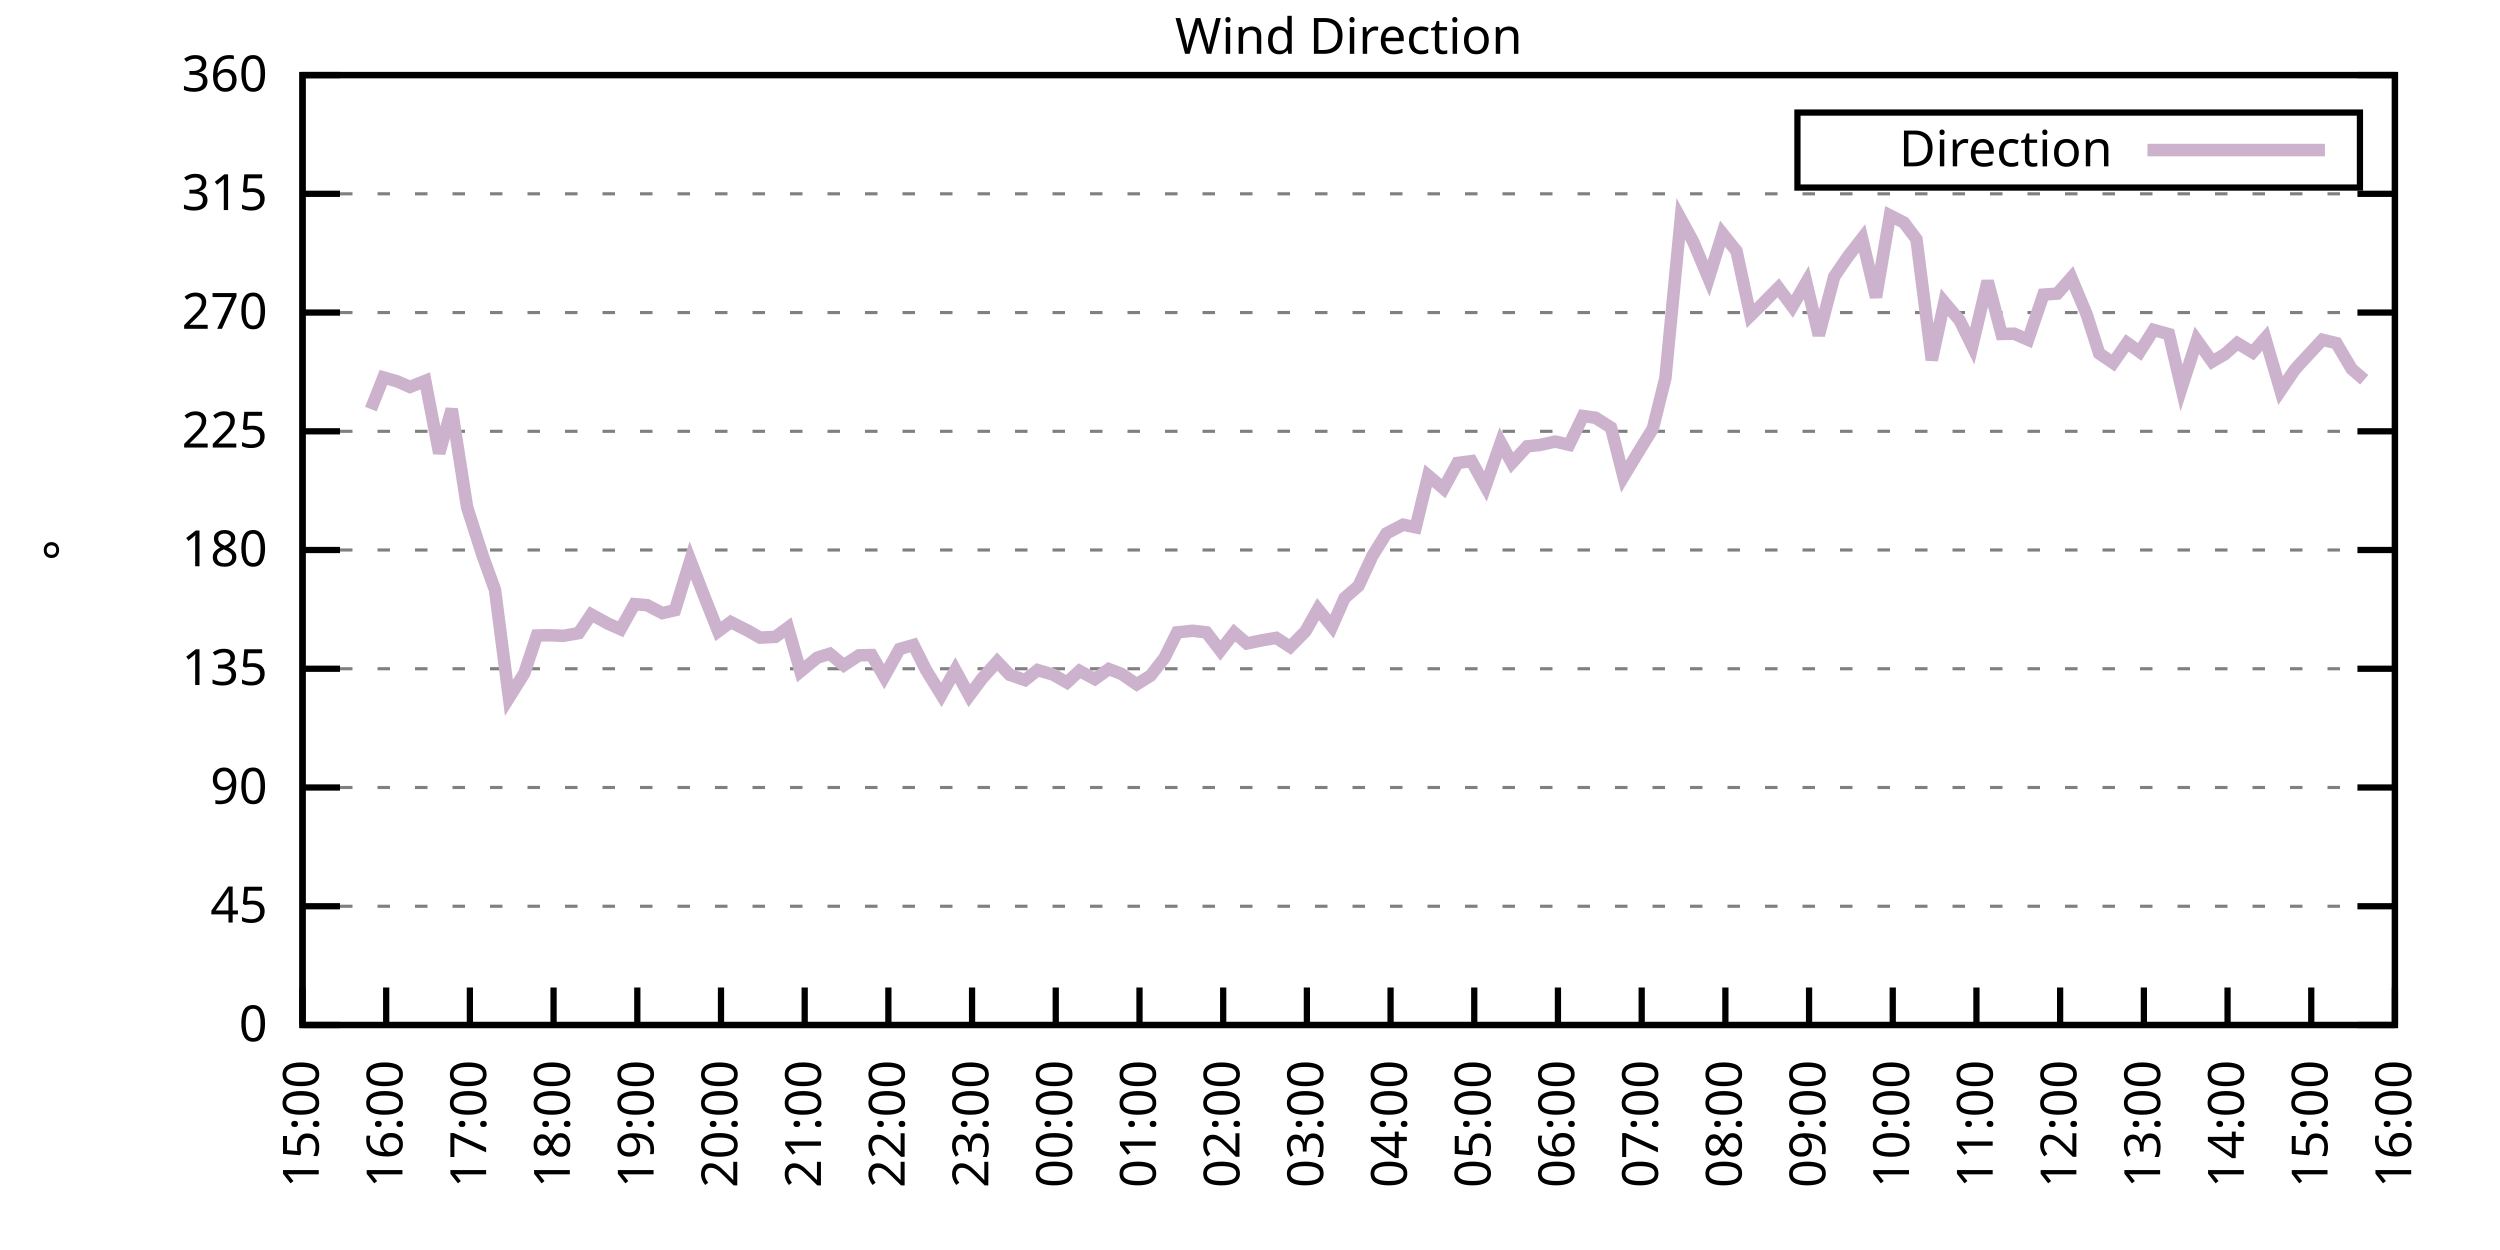
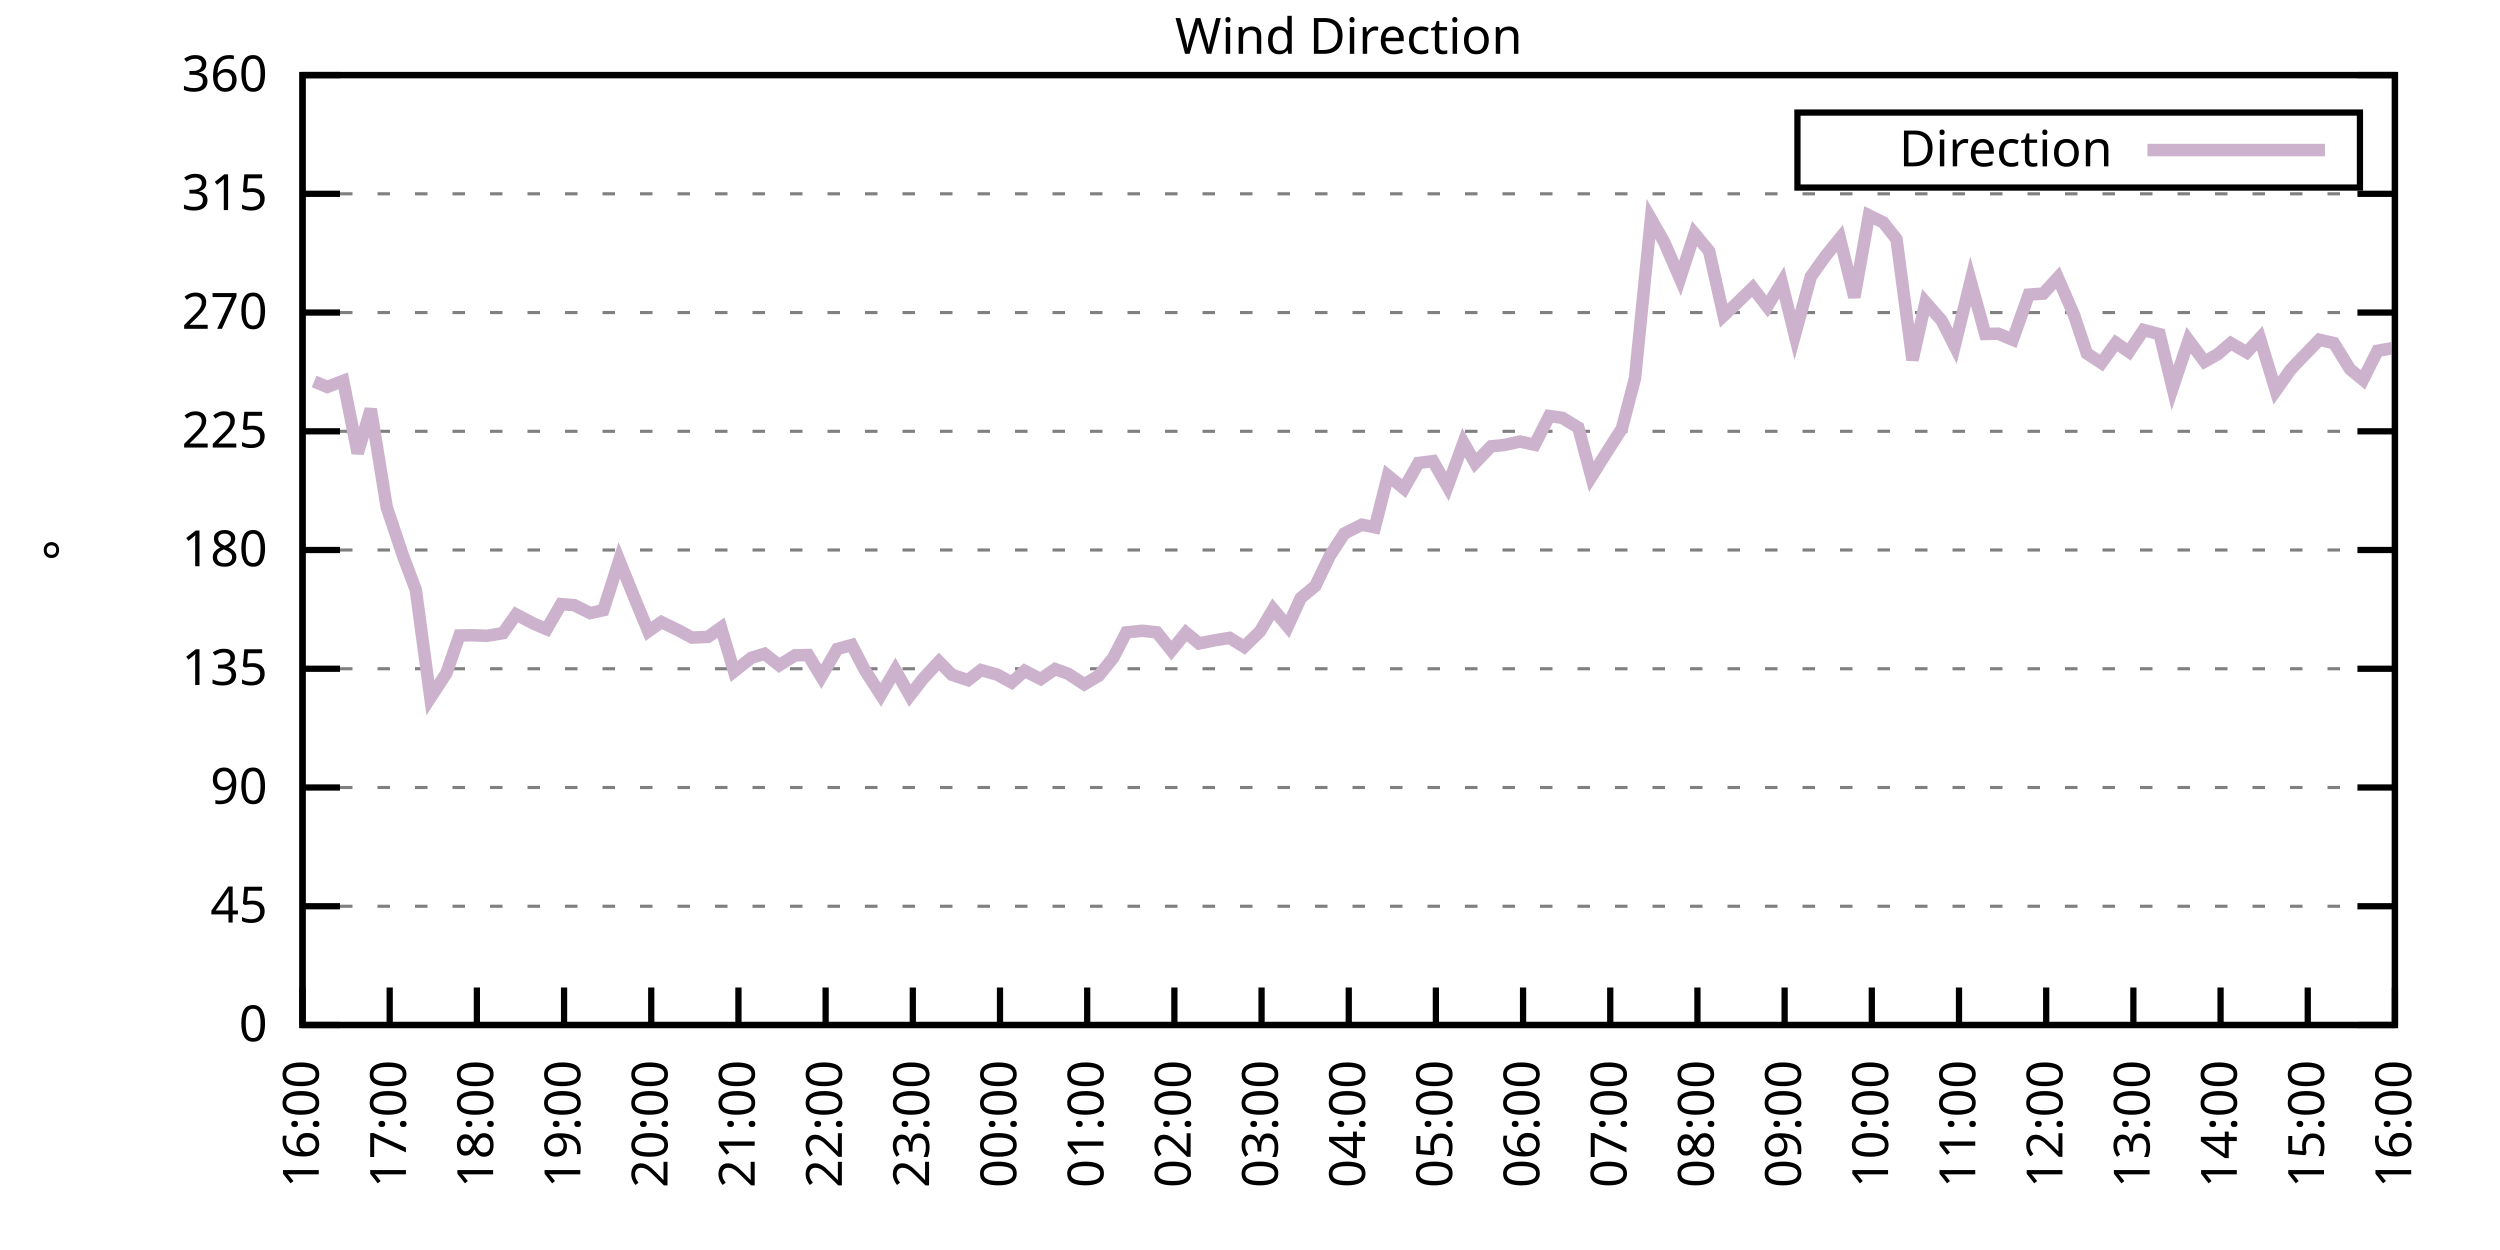
<svg xmlns="http://www.w3.org/2000/svg" xmlns:xlink="http://www.w3.org/1999/xlink" width="400" height="200" viewBox="0 0 400 200">
  <g id="gnuplot_canvas">
    <rect x="0" y="0" width="400" height="200" fill="none" />
    <defs>
      <circle id="gpDot" r="0.5" stroke-width="0.5" stroke="currentColor" />
      <path id="gpPt0" stroke-width="0.333" stroke="currentColor" d="M-1,0 h2 M0,-1 v2" />
      <path id="gpPt1" stroke-width="0.333" stroke="currentColor" d="M-1,-1 L1,1 M1,-1 L-1,1" />
      <path id="gpPt2" stroke-width="0.333" stroke="currentColor" d="M-1,0 L1,0 M0,-1 L0,1 M-1,-1 L1,1 M-1,1 L1,-1" />
      <rect id="gpPt3" stroke-width="0.333" stroke="currentColor" x="-1" y="-1" width="2" height="2" />
      <rect id="gpPt4" stroke-width="0.333" stroke="currentColor" fill="currentColor" x="-1" y="-1" width="2" height="2" />
      <circle id="gpPt5" stroke-width="0.333" stroke="currentColor" cx="0" cy="0" r="1" />
      <use xlink:href="#gpPt5" id="gpPt6" fill="currentColor" stroke="none" />
      <path id="gpPt7" stroke-width="0.333" stroke="currentColor" d="M0,-1.33 L-1.33,0.67 L1.33,0.67 z" />
      <use xlink:href="#gpPt7" id="gpPt8" fill="currentColor" stroke="none" />
      <use xlink:href="#gpPt7" id="gpPt9" stroke="currentColor" transform="rotate(180)" />
      <use xlink:href="#gpPt9" id="gpPt10" fill="currentColor" stroke="none" />
      <use xlink:href="#gpPt3" id="gpPt11" stroke="currentColor" transform="rotate(45)" />
      <use xlink:href="#gpPt11" id="gpPt12" fill="currentColor" stroke="none" />
      <path id="gpPt13" stroke-width="0.333" stroke="currentColor" d="M0,1.330 L1.265,0.411 L0.782,-1.067 L-0.782,-1.076 L-1.265,0.411 z" />
      <use xlink:href="#gpPt13" id="gpPt14" fill="currentColor" stroke="none" />
      <filter id="textbox" filterUnits="objectBoundingBox" x="0" y="0" height="1" width="1">
        <feFlood flood-color="white" flood-opacity="1" result="bgnd" />
        <feComposite in="SourceGraphic" in2="bgnd" operator="atop" />
      </filter>
      <filter id="greybox" filterUnits="objectBoundingBox" x="0" y="0" height="1" width="1">
        <feFlood flood-color="lightgrey" flood-opacity="1" result="grey" />
        <feComposite in="SourceGraphic" in2="grey" operator="atop" />
      </filter>
    </defs>
    <g fill="none" color="white" stroke="currentColor" stroke-width="1.00" stroke-linecap="butt" stroke-linejoin="miter">
</g>
    <g fill="none" color="black" stroke="currentColor" stroke-width="1.00" stroke-linecap="butt" stroke-linejoin="miter">
      <g stroke="none" shape-rendering="crispEdges">
        <polygon fill="rgb(255, 255, 255)" points="48.40,164.00 383.18,164.00 383.18,12.02 48.40,12.02 " />
      </g>
    </g>
    <g fill="none" color="black" stroke="currentColor" stroke-width="1.00" stroke-linecap="butt" stroke-linejoin="miter">
</g>
    <g fill="none" color="black" stroke="black" stroke-width="0.50" stroke-linecap="butt" stroke-linejoin="miter">
</g>
    <g fill="none" color="gray" stroke="currentColor" stroke-width="0.50" stroke-linecap="butt" stroke-linejoin="miter">
      <path stroke="gray" stroke-dasharray="2,4" class="gridline" d="M48.40,164.00 L383.19,164.00  " />
    </g>
    <g fill="none" color="gray" stroke="gray" stroke-width="1.00" stroke-linecap="butt" stroke-linejoin="miter">
</g>
    <g fill="none" color="black" stroke="currentColor" stroke-width="1.00" stroke-linecap="butt" stroke-linejoin="miter">
      <path stroke="black" d="M48.40,164.00 L54.40,164.00 M383.19,164.00 L377.19,164.00  " />
      <g transform="translate(42.80,166.60)" stroke="none" fill="black" font-family="Sans" font-size="8.00" text-anchor="end">
        <text>
          <tspan font-family="Sans"> 0</tspan>
        </text>
      </g>
    </g>
    <g fill="none" color="black" stroke="currentColor" stroke-width="1.00" stroke-linecap="butt" stroke-linejoin="miter">
</g>
    <g fill="none" color="black" stroke="black" stroke-width="0.50" stroke-linecap="butt" stroke-linejoin="miter">
</g>
    <g fill="none" color="gray" stroke="currentColor" stroke-width="0.50" stroke-linecap="butt" stroke-linejoin="miter">
      <path stroke="gray" stroke-dasharray="2,4" class="gridline" d="M48.40,145.00 L383.19,145.00  " />
    </g>
    <g fill="none" color="gray" stroke="gray" stroke-width="1.00" stroke-linecap="butt" stroke-linejoin="miter">
</g>
    <g fill="none" color="black" stroke="currentColor" stroke-width="1.00" stroke-linecap="butt" stroke-linejoin="miter">
      <path stroke="black" d="M48.40,145.00 L54.40,145.00 M383.19,145.00 L377.19,145.00  " />
      <g transform="translate(42.80,147.60)" stroke="none" fill="black" font-family="Sans" font-size="8.00" text-anchor="end">
        <text>
          <tspan font-family="Sans"> 45</tspan>
        </text>
      </g>
    </g>
    <g fill="none" color="black" stroke="currentColor" stroke-width="1.00" stroke-linecap="butt" stroke-linejoin="miter">
</g>
    <g fill="none" color="black" stroke="black" stroke-width="0.50" stroke-linecap="butt" stroke-linejoin="miter">
</g>
    <g fill="none" color="gray" stroke="currentColor" stroke-width="0.50" stroke-linecap="butt" stroke-linejoin="miter">
      <path stroke="gray" stroke-dasharray="2,4" class="gridline" d="M48.40,126.00 L383.19,126.00  " />
    </g>
    <g fill="none" color="gray" stroke="gray" stroke-width="1.00" stroke-linecap="butt" stroke-linejoin="miter">
</g>
    <g fill="none" color="black" stroke="currentColor" stroke-width="1.00" stroke-linecap="butt" stroke-linejoin="miter">
      <path stroke="black" d="M48.40,126.00 L54.40,126.00 M383.19,126.00 L377.19,126.00  " />
      <g transform="translate(42.80,128.60)" stroke="none" fill="black" font-family="Sans" font-size="8.00" text-anchor="end">
        <text>
          <tspan font-family="Sans"> 90</tspan>
        </text>
      </g>
    </g>
    <g fill="none" color="black" stroke="currentColor" stroke-width="1.00" stroke-linecap="butt" stroke-linejoin="miter">
</g>
    <g fill="none" color="black" stroke="black" stroke-width="0.50" stroke-linecap="butt" stroke-linejoin="miter">
</g>
    <g fill="none" color="gray" stroke="currentColor" stroke-width="0.50" stroke-linecap="butt" stroke-linejoin="miter">
      <path stroke="gray" stroke-dasharray="2,4" class="gridline" d="M48.40,107.00 L383.19,107.00  " />
    </g>
    <g fill="none" color="gray" stroke="gray" stroke-width="1.00" stroke-linecap="butt" stroke-linejoin="miter">
</g>
    <g fill="none" color="black" stroke="currentColor" stroke-width="1.00" stroke-linecap="butt" stroke-linejoin="miter">
      <path stroke="black" d="M48.40,107.00 L54.40,107.00 M383.19,107.00 L377.19,107.00  " />
      <g transform="translate(42.80,109.60)" stroke="none" fill="black" font-family="Sans" font-size="8.00" text-anchor="end">
        <text>
          <tspan font-family="Sans"> 135</tspan>
        </text>
      </g>
    </g>
    <g fill="none" color="black" stroke="currentColor" stroke-width="1.00" stroke-linecap="butt" stroke-linejoin="miter">
</g>
    <g fill="none" color="black" stroke="black" stroke-width="0.50" stroke-linecap="butt" stroke-linejoin="miter">
</g>
    <g fill="none" color="gray" stroke="currentColor" stroke-width="0.50" stroke-linecap="butt" stroke-linejoin="miter">
      <path stroke="gray" stroke-dasharray="2,4" class="gridline" d="M48.40,88.00 L383.19,88.00  " />
    </g>
    <g fill="none" color="gray" stroke="gray" stroke-width="1.00" stroke-linecap="butt" stroke-linejoin="miter">
</g>
    <g fill="none" color="black" stroke="currentColor" stroke-width="1.00" stroke-linecap="butt" stroke-linejoin="miter">
      <path stroke="black" d="M48.40,88.00 L54.40,88.00 M383.19,88.00 L377.19,88.00  " />
      <g transform="translate(42.80,90.60)" stroke="none" fill="black" font-family="Sans" font-size="8.00" text-anchor="end">
        <text>
          <tspan font-family="Sans"> 180</tspan>
        </text>
      </g>
    </g>
    <g fill="none" color="black" stroke="currentColor" stroke-width="1.00" stroke-linecap="butt" stroke-linejoin="miter">
</g>
    <g fill="none" color="black" stroke="black" stroke-width="0.50" stroke-linecap="butt" stroke-linejoin="miter">
</g>
    <g fill="none" color="gray" stroke="currentColor" stroke-width="0.50" stroke-linecap="butt" stroke-linejoin="miter">
      <path stroke="gray" stroke-dasharray="2,4" class="gridline" d="M48.40,69.01 L383.19,69.01  " />
    </g>
    <g fill="none" color="gray" stroke="gray" stroke-width="1.00" stroke-linecap="butt" stroke-linejoin="miter">
</g>
    <g fill="none" color="black" stroke="currentColor" stroke-width="1.00" stroke-linecap="butt" stroke-linejoin="miter">
      <path stroke="black" d="M48.40,69.01 L54.40,69.01 M383.19,69.01 L377.19,69.01  " />
      <g transform="translate(42.80,71.61)" stroke="none" fill="black" font-family="Sans" font-size="8.00" text-anchor="end">
        <text>
          <tspan font-family="Sans"> 225</tspan>
        </text>
      </g>
    </g>
    <g fill="none" color="black" stroke="currentColor" stroke-width="1.00" stroke-linecap="butt" stroke-linejoin="miter">
</g>
    <g fill="none" color="black" stroke="black" stroke-width="0.50" stroke-linecap="butt" stroke-linejoin="miter">
</g>
    <g fill="none" color="gray" stroke="currentColor" stroke-width="0.50" stroke-linecap="butt" stroke-linejoin="miter">
      <path stroke="gray" stroke-dasharray="2,4" class="gridline" d="M48.40,50.01 L383.19,50.01  " />
    </g>
    <g fill="none" color="gray" stroke="gray" stroke-width="1.00" stroke-linecap="butt" stroke-linejoin="miter">
</g>
    <g fill="none" color="black" stroke="currentColor" stroke-width="1.00" stroke-linecap="butt" stroke-linejoin="miter">
      <path stroke="black" d="M48.40,50.01 L54.40,50.01 M383.19,50.01 L377.19,50.01  " />
      <g transform="translate(42.80,52.61)" stroke="none" fill="black" font-family="Sans" font-size="8.00" text-anchor="end">
        <text>
          <tspan font-family="Sans"> 270</tspan>
        </text>
      </g>
    </g>
    <g fill="none" color="black" stroke="currentColor" stroke-width="1.00" stroke-linecap="butt" stroke-linejoin="miter">
</g>
    <g fill="none" color="black" stroke="black" stroke-width="0.50" stroke-linecap="butt" stroke-linejoin="miter">
</g>
    <g fill="none" color="gray" stroke="currentColor" stroke-width="0.50" stroke-linecap="butt" stroke-linejoin="miter">
      <path stroke="gray" stroke-dasharray="2,4" class="gridline" d="M48.40,31.01 L383.19,31.01  " />
    </g>
    <g fill="none" color="gray" stroke="gray" stroke-width="1.00" stroke-linecap="butt" stroke-linejoin="miter">
</g>
    <g fill="none" color="black" stroke="currentColor" stroke-width="1.00" stroke-linecap="butt" stroke-linejoin="miter">
      <path stroke="black" d="M48.40,31.01 L54.40,31.01 M383.19,31.01 L377.19,31.01  " />
      <g transform="translate(42.80,33.61)" stroke="none" fill="black" font-family="Sans" font-size="8.00" text-anchor="end">
        <text>
          <tspan font-family="Sans"> 315</tspan>
        </text>
      </g>
    </g>
    <g fill="none" color="black" stroke="currentColor" stroke-width="1.00" stroke-linecap="butt" stroke-linejoin="miter">
</g>
    <g fill="none" color="black" stroke="black" stroke-width="0.50" stroke-linecap="butt" stroke-linejoin="miter">
</g>
    <g fill="none" color="gray" stroke="currentColor" stroke-width="0.50" stroke-linecap="butt" stroke-linejoin="miter">
      <path stroke="gray" stroke-dasharray="2,4" class="gridline" d="M48.40,12.01 L383.19,12.01  " />
    </g>
    <g fill="none" color="gray" stroke="gray" stroke-width="1.00" stroke-linecap="butt" stroke-linejoin="miter">
</g>
    <g fill="none" color="black" stroke="currentColor" stroke-width="1.00" stroke-linecap="butt" stroke-linejoin="miter">
      <path stroke="black" d="M48.40,12.01 L54.40,12.01 M383.19,12.01 L377.19,12.01  " />
      <g transform="translate(42.80,14.61)" stroke="none" fill="black" font-family="Sans" font-size="8.00" text-anchor="end">
        <text>
          <tspan font-family="Sans"> 360</tspan>
        </text>
      </g>
    </g>
    <g fill="none" color="black" stroke="currentColor" stroke-width="1.00" stroke-linecap="butt" stroke-linejoin="miter">
      <path stroke="black" d="M48.40,164.00 L48.40,158.00  " />
      <g transform="translate(51.00,169.60) rotate(270.00)" stroke="none" fill="black" font-family="Sans" font-size="8.00" text-anchor="end">
        <text>
-           <tspan font-family="Sans">15:00</tspan>
-         </text>
-       </g>
-     </g>
-     <g fill="none" color="black" stroke="currentColor" stroke-width="1.00" stroke-linecap="butt" stroke-linejoin="miter">
-       <path stroke="black" d="M61.79,164.00 L61.79,158.00  " />
-       <g transform="translate(64.39,169.60) rotate(270.00)" stroke="none" fill="black" font-family="Sans" font-size="8.00" text-anchor="end">
-         <text>
          <tspan font-family="Sans">16:00</tspan>
        </text>
      </g>
    </g>
    <g fill="none" color="black" stroke="currentColor" stroke-width="1.00" stroke-linecap="butt" stroke-linejoin="miter">
-       <path stroke="black" d="M75.18,164.00 L75.18,158.00  " />
-       <g transform="translate(77.78,169.60) rotate(270.00)" stroke="none" fill="black" font-family="Sans" font-size="8.00" text-anchor="end">
+       <path stroke="black" d="M62.35,164.00 L62.35,158.00  " />
+       <g transform="translate(64.95,169.60) rotate(270.00)" stroke="none" fill="black" font-family="Sans" font-size="8.00" text-anchor="end">
        <text>
          <tspan font-family="Sans">17:00</tspan>
        </text>
      </g>
    </g>
    <g fill="none" color="black" stroke="currentColor" stroke-width="1.00" stroke-linecap="butt" stroke-linejoin="miter">
-       <path stroke="black" d="M88.57,164.00 L88.57,158.00  " />
-       <g transform="translate(91.17,169.60) rotate(270.00)" stroke="none" fill="black" font-family="Sans" font-size="8.00" text-anchor="end">
+       <path stroke="black" d="M76.30,164.00 L76.30,158.00  " />
+       <g transform="translate(78.90,169.60) rotate(270.00)" stroke="none" fill="black" font-family="Sans" font-size="8.00" text-anchor="end">
        <text>
          <tspan font-family="Sans">18:00</tspan>
        </text>
      </g>
    </g>
    <g fill="none" color="black" stroke="currentColor" stroke-width="1.00" stroke-linecap="butt" stroke-linejoin="miter">
-       <path stroke="black" d="M101.97,164.00 L101.97,158.00  " />
-       <g transform="translate(104.57,169.60) rotate(270.00)" stroke="none" fill="black" font-family="Sans" font-size="8.00" text-anchor="end">
+       <path stroke="black" d="M90.25,164.00 L90.25,158.00  " />
+       <g transform="translate(92.85,169.60) rotate(270.00)" stroke="none" fill="black" font-family="Sans" font-size="8.00" text-anchor="end">
        <text>
          <tspan font-family="Sans">19:00</tspan>
        </text>
      </g>
    </g>
    <g fill="none" color="black" stroke="currentColor" stroke-width="1.00" stroke-linecap="butt" stroke-linejoin="miter">
-       <path stroke="black" d="M115.36,164.00 L115.36,158.00  " />
-       <g transform="translate(117.96,169.60) rotate(270.00)" stroke="none" fill="black" font-family="Sans" font-size="8.00" text-anchor="end">
+       <path stroke="black" d="M104.20,164.00 L104.20,158.00  " />
+       <g transform="translate(106.80,169.60) rotate(270.00)" stroke="none" fill="black" font-family="Sans" font-size="8.00" text-anchor="end">
        <text>
          <tspan font-family="Sans">20:00</tspan>
        </text>
      </g>
    </g>
    <g fill="none" color="black" stroke="currentColor" stroke-width="1.00" stroke-linecap="butt" stroke-linejoin="miter">
-       <path stroke="black" d="M128.75,164.00 L128.75,158.00  " />
-       <g transform="translate(131.35,169.60) rotate(270.00)" stroke="none" fill="black" font-family="Sans" font-size="8.00" text-anchor="end">
+       <path stroke="black" d="M118.15,164.00 L118.15,158.00  " />
+       <g transform="translate(120.75,169.60) rotate(270.00)" stroke="none" fill="black" font-family="Sans" font-size="8.00" text-anchor="end">
        <text>
          <tspan font-family="Sans">21:00</tspan>
        </text>
      </g>
    </g>
    <g fill="none" color="black" stroke="currentColor" stroke-width="1.00" stroke-linecap="butt" stroke-linejoin="miter">
-       <path stroke="black" d="M142.14,164.00 L142.14,158.00  " />
-       <g transform="translate(144.74,169.60) rotate(270.00)" stroke="none" fill="black" font-family="Sans" font-size="8.00" text-anchor="end">
+       <path stroke="black" d="M132.10,164.00 L132.10,158.00  " />
+       <g transform="translate(134.70,169.60) rotate(270.00)" stroke="none" fill="black" font-family="Sans" font-size="8.00" text-anchor="end">
        <text>
          <tspan font-family="Sans">22:00</tspan>
        </text>
      </g>
    </g>
    <g fill="none" color="black" stroke="currentColor" stroke-width="1.00" stroke-linecap="butt" stroke-linejoin="miter">
-       <path stroke="black" d="M155.53,164.00 L155.53,158.00  " />
-       <g transform="translate(158.13,169.60) rotate(270.00)" stroke="none" fill="black" font-family="Sans" font-size="8.00" text-anchor="end">
+       <path stroke="black" d="M146.05,164.00 L146.05,158.00  " />
+       <g transform="translate(148.65,169.60) rotate(270.00)" stroke="none" fill="black" font-family="Sans" font-size="8.00" text-anchor="end">
        <text>
          <tspan font-family="Sans">23:00</tspan>
        </text>
      </g>
    </g>
    <g fill="none" color="black" stroke="currentColor" stroke-width="1.00" stroke-linecap="butt" stroke-linejoin="miter">
-       <path stroke="black" d="M168.92,164.00 L168.92,158.00  " />
-       <g transform="translate(171.52,169.60) rotate(270.00)" stroke="none" fill="black" font-family="Sans" font-size="8.00" text-anchor="end">
+       <path stroke="black" d="M160.00,164.00 L160.00,158.00  " />
+       <g transform="translate(162.60,169.60) rotate(270.00)" stroke="none" fill="black" font-family="Sans" font-size="8.00" text-anchor="end">
        <text>
          <tspan font-family="Sans">00:00</tspan>
        </text>
      </g>
    </g>
    <g fill="none" color="black" stroke="currentColor" stroke-width="1.00" stroke-linecap="butt" stroke-linejoin="miter">
-       <path stroke="black" d="M182.32,164.00 L182.32,158.00  " />
-       <g transform="translate(184.92,169.60) rotate(270.00)" stroke="none" fill="black" font-family="Sans" font-size="8.00" text-anchor="end">
+       <path stroke="black" d="M173.95,164.00 L173.95,158.00  " />
+       <g transform="translate(176.55,169.60) rotate(270.00)" stroke="none" fill="black" font-family="Sans" font-size="8.00" text-anchor="end">
        <text>
          <tspan font-family="Sans">01:00</tspan>
        </text>
      </g>
    </g>
    <g fill="none" color="black" stroke="currentColor" stroke-width="1.00" stroke-linecap="butt" stroke-linejoin="miter">
-       <path stroke="black" d="M195.71,164.00 L195.71,158.00  " />
-       <g transform="translate(198.31,169.60) rotate(270.00)" stroke="none" fill="black" font-family="Sans" font-size="8.00" text-anchor="end">
+       <path stroke="black" d="M187.90,164.00 L187.90,158.00  " />
+       <g transform="translate(190.50,169.60) rotate(270.00)" stroke="none" fill="black" font-family="Sans" font-size="8.00" text-anchor="end">
        <text>
          <tspan font-family="Sans">02:00</tspan>
        </text>
      </g>
    </g>
    <g fill="none" color="black" stroke="currentColor" stroke-width="1.00" stroke-linecap="butt" stroke-linejoin="miter">
-       <path stroke="black" d="M209.10,164.00 L209.10,158.00  " />
-       <g transform="translate(211.70,169.60) rotate(270.00)" stroke="none" fill="black" font-family="Sans" font-size="8.00" text-anchor="end">
+       <path stroke="black" d="M201.85,164.00 L201.85,158.00  " />
+       <g transform="translate(204.45,169.60) rotate(270.00)" stroke="none" fill="black" font-family="Sans" font-size="8.00" text-anchor="end">
        <text>
          <tspan font-family="Sans">03:00</tspan>
        </text>
      </g>
    </g>
    <g fill="none" color="black" stroke="currentColor" stroke-width="1.00" stroke-linecap="butt" stroke-linejoin="miter">
-       <path stroke="black" d="M222.49,164.00 L222.49,158.00  " />
-       <g transform="translate(225.09,169.60) rotate(270.00)" stroke="none" fill="black" font-family="Sans" font-size="8.00" text-anchor="end">
+       <path stroke="black" d="M215.80,164.00 L215.80,158.00  " />
+       <g transform="translate(218.40,169.60) rotate(270.00)" stroke="none" fill="black" font-family="Sans" font-size="8.00" text-anchor="end">
        <text>
          <tspan font-family="Sans">04:00</tspan>
        </text>
      </g>
    </g>
    <g fill="none" color="black" stroke="currentColor" stroke-width="1.00" stroke-linecap="butt" stroke-linejoin="miter">
-       <path stroke="black" d="M235.88,164.00 L235.88,158.00  " />
-       <g transform="translate(238.48,169.60) rotate(270.00)" stroke="none" fill="black" font-family="Sans" font-size="8.00" text-anchor="end">
+       <path stroke="black" d="M229.74,164.00 L229.74,158.00  " />
+       <g transform="translate(232.34,169.60) rotate(270.00)" stroke="none" fill="black" font-family="Sans" font-size="8.00" text-anchor="end">
        <text>
          <tspan font-family="Sans">05:00</tspan>
        </text>
      </g>
    </g>
    <g fill="none" color="black" stroke="currentColor" stroke-width="1.00" stroke-linecap="butt" stroke-linejoin="miter">
-       <path stroke="black" d="M249.27,164.00 L249.27,158.00  " />
-       <g transform="translate(251.87,169.60) rotate(270.00)" stroke="none" fill="black" font-family="Sans" font-size="8.00" text-anchor="end">
+       <path stroke="black" d="M243.69,164.00 L243.69,158.00  " />
+       <g transform="translate(246.29,169.60) rotate(270.00)" stroke="none" fill="black" font-family="Sans" font-size="8.00" text-anchor="end">
        <text>
          <tspan font-family="Sans">06:00</tspan>
        </text>
      </g>
    </g>
    <g fill="none" color="black" stroke="currentColor" stroke-width="1.00" stroke-linecap="butt" stroke-linejoin="miter">
-       <path stroke="black" d="M262.67,164.00 L262.67,158.00  " />
-       <g transform="translate(265.27,169.60) rotate(270.00)" stroke="none" fill="black" font-family="Sans" font-size="8.00" text-anchor="end">
+       <path stroke="black" d="M257.64,164.00 L257.64,158.00  " />
+       <g transform="translate(260.24,169.60) rotate(270.00)" stroke="none" fill="black" font-family="Sans" font-size="8.00" text-anchor="end">
        <text>
          <tspan font-family="Sans">07:00</tspan>
        </text>
      </g>
    </g>
    <g fill="none" color="black" stroke="currentColor" stroke-width="1.00" stroke-linecap="butt" stroke-linejoin="miter">
-       <path stroke="black" d="M276.06,164.00 L276.06,158.00  " />
-       <g transform="translate(278.66,169.60) rotate(270.00)" stroke="none" fill="black" font-family="Sans" font-size="8.00" text-anchor="end">
+       <path stroke="black" d="M271.59,164.00 L271.59,158.00  " />
+       <g transform="translate(274.19,169.60) rotate(270.00)" stroke="none" fill="black" font-family="Sans" font-size="8.00" text-anchor="end">
        <text>
          <tspan font-family="Sans">08:00</tspan>
        </text>
      </g>
    </g>
    <g fill="none" color="black" stroke="currentColor" stroke-width="1.00" stroke-linecap="butt" stroke-linejoin="miter">
-       <path stroke="black" d="M289.45,164.00 L289.45,158.00  " />
-       <g transform="translate(292.05,169.60) rotate(270.00)" stroke="none" fill="black" font-family="Sans" font-size="8.00" text-anchor="end">
+       <path stroke="black" d="M285.54,164.00 L285.54,158.00  " />
+       <g transform="translate(288.14,169.60) rotate(270.00)" stroke="none" fill="black" font-family="Sans" font-size="8.00" text-anchor="end">
        <text>
          <tspan font-family="Sans">09:00</tspan>
        </text>
      </g>
    </g>
    <g fill="none" color="black" stroke="currentColor" stroke-width="1.00" stroke-linecap="butt" stroke-linejoin="miter">
-       <path stroke="black" d="M302.84,164.00 L302.84,158.00  " />
-       <g transform="translate(305.44,169.60) rotate(270.00)" stroke="none" fill="black" font-family="Sans" font-size="8.00" text-anchor="end">
+       <path stroke="black" d="M299.49,164.00 L299.49,158.00  " />
+       <g transform="translate(302.09,169.60) rotate(270.00)" stroke="none" fill="black" font-family="Sans" font-size="8.00" text-anchor="end">
        <text>
          <tspan font-family="Sans">10:00</tspan>
        </text>
      </g>
    </g>
    <g fill="none" color="black" stroke="currentColor" stroke-width="1.00" stroke-linecap="butt" stroke-linejoin="miter">
-       <path stroke="black" d="M316.23,164.00 L316.23,158.00  " />
-       <g transform="translate(318.83,169.60) rotate(270.00)" stroke="none" fill="black" font-family="Sans" font-size="8.00" text-anchor="end">
+       <path stroke="black" d="M313.44,164.00 L313.44,158.00  " />
+       <g transform="translate(316.04,169.60) rotate(270.00)" stroke="none" fill="black" font-family="Sans" font-size="8.00" text-anchor="end">
        <text>
          <tspan font-family="Sans">11:00</tspan>
        </text>
      </g>
    </g>
    <g fill="none" color="black" stroke="currentColor" stroke-width="1.00" stroke-linecap="butt" stroke-linejoin="miter">
-       <path stroke="black" d="M329.62,164.00 L329.62,158.00  " />
-       <g transform="translate(332.22,169.60) rotate(270.00)" stroke="none" fill="black" font-family="Sans" font-size="8.00" text-anchor="end">
+       <path stroke="black" d="M327.39,164.00 L327.39,158.00  " />
+       <g transform="translate(329.99,169.60) rotate(270.00)" stroke="none" fill="black" font-family="Sans" font-size="8.00" text-anchor="end">
        <text>
          <tspan font-family="Sans">12:00</tspan>
        </text>
      </g>
    </g>
    <g fill="none" color="black" stroke="currentColor" stroke-width="1.00" stroke-linecap="butt" stroke-linejoin="miter">
-       <path stroke="black" d="M343.02,164.00 L343.02,158.00  " />
-       <g transform="translate(345.62,169.60) rotate(270.00)" stroke="none" fill="black" font-family="Sans" font-size="8.00" text-anchor="end">
+       <path stroke="black" d="M341.34,164.00 L341.34,158.00  " />
+       <g transform="translate(343.94,169.60) rotate(270.00)" stroke="none" fill="black" font-family="Sans" font-size="8.00" text-anchor="end">
        <text>
          <tspan font-family="Sans">13:00</tspan>
        </text>
      </g>
    </g>
    <g fill="none" color="black" stroke="currentColor" stroke-width="1.00" stroke-linecap="butt" stroke-linejoin="miter">
-       <path stroke="black" d="M356.41,164.00 L356.41,158.00  " />
-       <g transform="translate(359.01,169.60) rotate(270.00)" stroke="none" fill="black" font-family="Sans" font-size="8.00" text-anchor="end">
+       <path stroke="black" d="M355.29,164.00 L355.29,158.00  " />
+       <g transform="translate(357.89,169.60) rotate(270.00)" stroke="none" fill="black" font-family="Sans" font-size="8.00" text-anchor="end">
        <text>
          <tspan font-family="Sans">14:00</tspan>
        </text>
      </g>
    </g>
    <g fill="none" color="black" stroke="currentColor" stroke-width="1.00" stroke-linecap="butt" stroke-linejoin="miter">
-       <path stroke="black" d="M369.80,164.00 L369.80,158.00  " />
-       <g transform="translate(372.40,169.60) rotate(270.00)" stroke="none" fill="black" font-family="Sans" font-size="8.00" text-anchor="end">
+       <path stroke="black" d="M369.24,164.00 L369.24,158.00  " />
+       <g transform="translate(371.84,169.60) rotate(270.00)" stroke="none" fill="black" font-family="Sans" font-size="8.00" text-anchor="end">
        <text>
          <tspan font-family="Sans">15:00</tspan>
        </text>
      </g>
    </g>
    <g fill="none" color="black" stroke="currentColor" stroke-width="1.00" stroke-linecap="butt" stroke-linejoin="miter">
      <path stroke="black" d="M383.19,164.00 L383.19,158.00  " />
      <g transform="translate(385.79,169.60) rotate(270.00)" stroke="none" fill="black" font-family="Sans" font-size="8.00" text-anchor="end">
        <text>
          <tspan font-family="Sans">16:00</tspan>
        </text>
      </g>
    </g>
    <g fill="none" color="black" stroke="currentColor" stroke-width="1.00" stroke-linecap="butt" stroke-linejoin="miter">
</g>
    <g fill="none" color="black" stroke="currentColor" stroke-width="1.00" stroke-linecap="butt" stroke-linejoin="miter">
      <path stroke="black" d="M48.40,12.01 L48.40,164.00 L383.19,164.00 L383.19,12.01 L48.40,12.01 Z  " />
    </g>
    <g fill="none" color="black" stroke="currentColor" stroke-width="1.00" stroke-linecap="butt" stroke-linejoin="miter">
</g>
    <g fill="none" color="black" stroke="currentColor" stroke-width="1.00" stroke-linecap="butt" stroke-linejoin="miter">
      <path stroke="black" d="M287.59,30.01 L287.59,18.01 L377.59,18.01 L377.59,30.01 L287.59,30.01 Z  " />
    </g>
    <g id="Wind_direction_plot_1">
      <g fill="none" color="white" stroke="black" stroke-width="2.00" stroke-linecap="butt" stroke-linejoin="miter">
</g>
      <g fill="none" color="black" stroke="currentColor" stroke-width="2.00" stroke-linecap="butt" stroke-linejoin="miter">
        <g transform="translate(337.99,26.61)" stroke="none" fill="black" font-family="Sans" font-size="8.00" text-anchor="end">
          <text>
            <tspan font-family="Sans">Direction</tspan>
          </text>
        </g>
      </g>
      <g fill="none" color="black" stroke="currentColor" stroke-width="2.00" stroke-linecap="butt" stroke-linejoin="miter">
-         <path stroke="rgb(204, 178, 204)" d="M343.59,24.01 L371.99,24.01 M59.34,65.46 L61.35,60.39 L63.58,61.03 L65.59,61.91 L68.04,60.94 L70.27,72.51   L72.28,65.46 L74.74,81.17 L77.19,88.81 L79.20,94.38 L81.43,111.65 L83.89,107.72 L85.90,101.68 L87.91,101.64   L90.14,101.73 L92.59,101.30 L94.60,98.31 L97.28,99.78 L99.29,100.67 L101.52,96.66 L103.53,96.83 L105.98,98.10   L107.99,97.63 L110.45,89.65 L112.90,95.98 L114.91,101.01 L116.92,99.53 L119.60,100.88 L121.61,102.02 L124.06,101.90   L126.07,100.42 L128.08,107.43 L130.76,105.23 L132.77,104.60 L135.00,106.45 L137.45,104.85 L139.46,104.81 L141.47,108.27   L143.93,103.84 L146.16,103.20 L148.17,107.21 L150.62,111.18 L152.85,107.21 L155.09,111.31 L157.10,108.61 L159.55,105.86   L161.56,107.97 L164.01,108.82 L166.02,107.21 L168.48,107.93 L170.71,109.20 L172.72,107.34 L175.17,108.65 L177.41,107.05   L179.41,107.81 L181.87,109.49 L184.10,108.10 L186.33,105.23 L188.34,101.18 L190.80,100.92 L193.03,101.18 L195.26,104.09   L197.49,101.22 L199.50,102.95 L201.96,102.44 L204.19,102.06 L206.42,103.50 L208.88,101.01 L210.88,97.46 L213.12,100.25   L215.13,95.69 L217.36,93.75 L219.59,88.93 L221.82,85.35 L224.50,83.95 L226.51,84.37 L228.52,76.10 L230.97,78.17   L233.20,74.07 L235.44,73.78 L237.67,77.83 L240.12,70.82 L241.91,74.07 L244.36,71.41 L246.37,71.20 L248.83,70.65   L251.06,71.16 L253.29,66.56 L255.30,66.85 L257.76,68.42 L259.76,76.27 L262.44,71.83 L264.45,68.58 L266.46,60.52   L268.92,35.02 L270.92,38.69 L273.38,44.56 L275.61,37.38 L277.84,40.17 L280.07,50.51 L282.08,48.53 L284.54,46.04   L286.77,49.04 L289.00,45.19 L291.01,53.64 L293.47,44.27 L295.70,41.01 L297.93,38.14 L300.16,47.56 L302.39,34.47   L304.63,35.61 L306.63,38.27 L309.09,57.61 L311.10,48.36 L313.55,51.27 L315.56,55.37 L318.02,44.98 L320.25,53.43   L322.26,53.39 L324.49,54.36 L326.95,47.14 L329.18,46.97 L331.41,44.43 L333.86,50.30 L335.87,56.55 L338.10,58.07   L340.34,54.86 L342.35,56.30 L344.58,52.79 L347.03,53.47 L349.04,62.08 L351.50,54.44 L353.95,57.86 L355.96,56.68   L357.97,54.90 L360.42,56.38 L362.43,54.10 L364.89,62.50 L367.12,59.21 L368.01,58.20 L371.58,54.36 L373.82,54.90   L376.27,59.04 L378.28,60.77  " />
+         <path stroke="rgb(204, 178, 204)" d="M343.59,24.01 L371.99,24.01 M50.26,61.03 L52.35,61.91 L54.91,60.94 L57.23,72.51 L59.33,65.46 L61.88,81.17   L64.44,88.81 L66.53,94.38 L68.86,111.65 L71.42,107.72 L73.51,101.68 L75.60,101.64 L77.93,101.73 L80.48,101.30   L82.58,98.31 L85.37,99.78 L87.46,100.67 L89.78,96.66 L91.88,96.83 L94.43,98.10 L96.53,97.63 L99.08,89.65   L101.64,95.98 L103.73,101.01 L105.83,99.53 L108.62,100.88 L110.71,102.02 L113.27,101.90 L115.36,100.42 L117.45,107.43   L120.24,105.23 L122.33,104.60 L124.66,106.45 L127.22,104.85 L129.31,104.81 L131.40,108.27 L133.96,103.84 L136.28,103.20   L138.37,107.21 L140.93,111.18 L143.26,107.21 L145.58,111.31 L147.67,108.61 L150.23,105.86 L152.32,107.97 L154.88,108.82   L156.97,107.21 L159.53,107.93 L161.86,109.20 L163.95,107.34 L166.51,108.65 L168.83,107.05 L170.92,107.81 L173.48,109.49   L175.81,108.10 L178.13,105.23 L180.22,101.18 L182.78,100.92 L185.11,101.18 L187.43,104.09 L189.76,101.22 L191.85,102.95   L194.41,102.44 L196.73,102.06 L199.06,103.50 L201.61,101.01 L203.71,97.46 L206.03,100.25 L208.12,95.69 L210.45,93.75   L212.77,88.93 L215.10,85.35 L217.89,83.95 L219.98,84.37 L222.07,76.10 L224.63,78.17 L226.95,74.07 L229.28,73.78   L231.60,77.83 L234.16,70.82 L236.02,74.07 L238.58,71.41 L240.67,71.20 L243.23,70.65 L245.55,71.16 L247.88,66.56   L249.97,66.85 L252.53,68.42 L254.62,76.27 L257.41,71.83 L259.50,68.58 L261.60,60.52 L264.15,35.02 L266.25,38.69   L268.80,44.56 L271.13,37.38 L273.45,40.17 L275.78,50.51 L277.87,48.53 L280.43,46.04 L282.75,49.04 L285.08,45.19   L287.17,53.64 L289.73,44.27 L292.05,41.01 L294.38,38.14 L296.70,47.56 L299.03,34.47 L301.35,35.61 L303.44,38.27   L306.00,57.61 L308.09,48.36 L310.65,51.27 L312.74,55.37 L315.30,44.98 L317.63,53.43 L319.72,53.39 L322.04,54.36   L324.60,47.14 L326.93,46.97 L329.25,44.43 L331.81,50.30 L333.90,56.55 L336.23,58.07 L338.55,54.86 L340.64,56.30   L342.97,52.79 L345.53,53.47 L347.62,62.08 L350.18,54.44 L352.73,57.86 L354.83,56.68 L356.92,54.90 L359.48,56.38   L361.57,54.10 L364.13,62.50 L366.45,59.21 L367.38,58.20 L371.10,54.36 L373.43,54.90 L375.98,59.04 L378.08,60.77   L380.40,56.13 L382.73,55.71  " />
      </g>
    </g>
    <g fill="none" color="black" stroke="currentColor" stroke-width="2.00" stroke-linecap="butt" stroke-linejoin="miter">
</g>
    <g fill="none" color="black" stroke="black" stroke-width="1.00" stroke-linecap="butt" stroke-linejoin="miter">
</g>
    <g fill="none" color="black" stroke="currentColor" stroke-width="1.00" stroke-linecap="butt" stroke-linejoin="miter">
      <path stroke="black" d="M48.40,12.01 L48.40,164.00 L383.19,164.00 L383.19,12.01 L48.40,12.01 Z  " />
      <g transform="translate(12.80,88.01) rotate(270.00)" stroke="none" fill="black" font-family="Sans" font-size="8.00" text-anchor="middle">
        <text>
          <tspan font-family="Sans">°</tspan>
        </text>
      </g>
    </g>
    <g fill="none" color="black" stroke="currentColor" stroke-width="1.00" stroke-linecap="butt" stroke-linejoin="miter">
</g>
    <g fill="none" color="black" stroke="currentColor" stroke-width="1.00" stroke-linecap="butt" stroke-linejoin="miter">
      <g transform="translate(215.79,8.61)" stroke="none" fill="black" font-family="Sans" font-size="8.00" text-anchor="middle">
        <text>
          <tspan font-family="Sans">Wind Direction</tspan>
        </text>
      </g>
    </g>
    <g fill="none" color="black" stroke="currentColor" stroke-width="1.00" stroke-linecap="butt" stroke-linejoin="miter">
</g>
  </g>
</svg>
